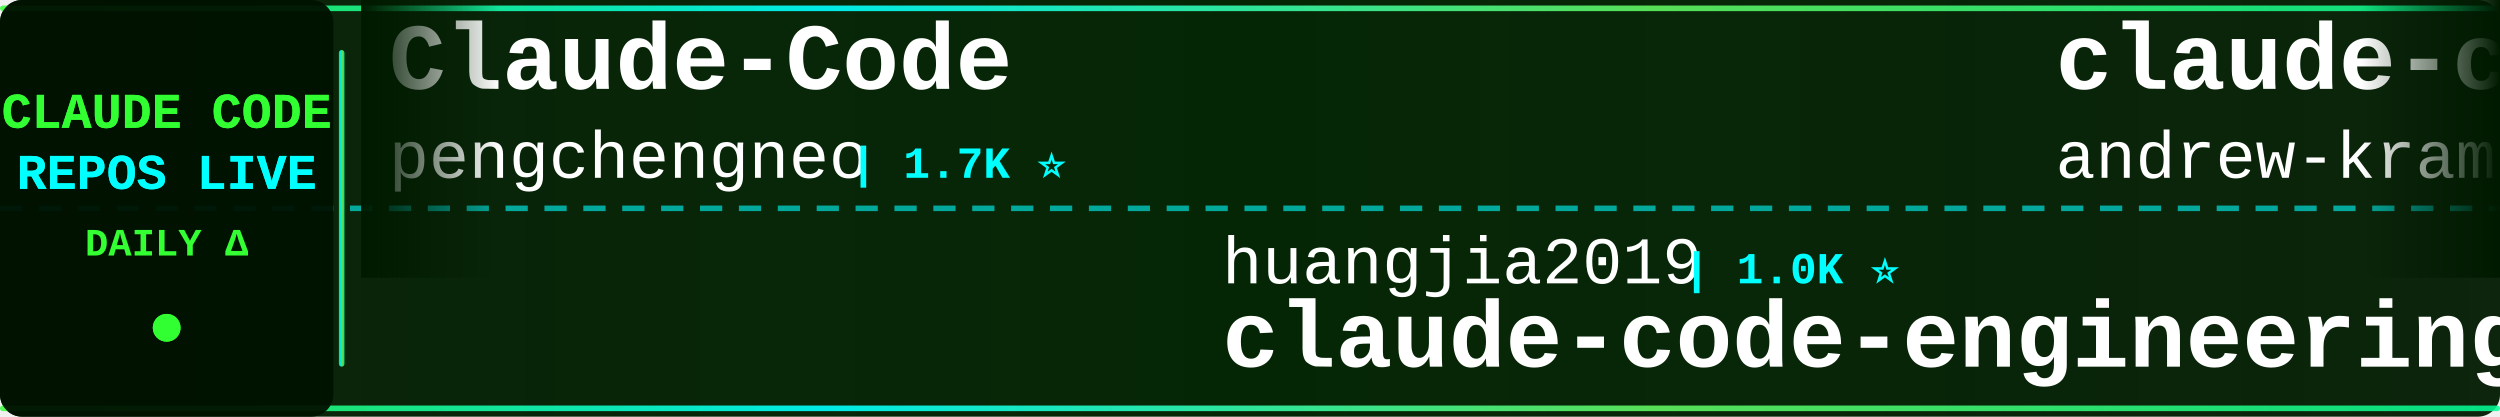
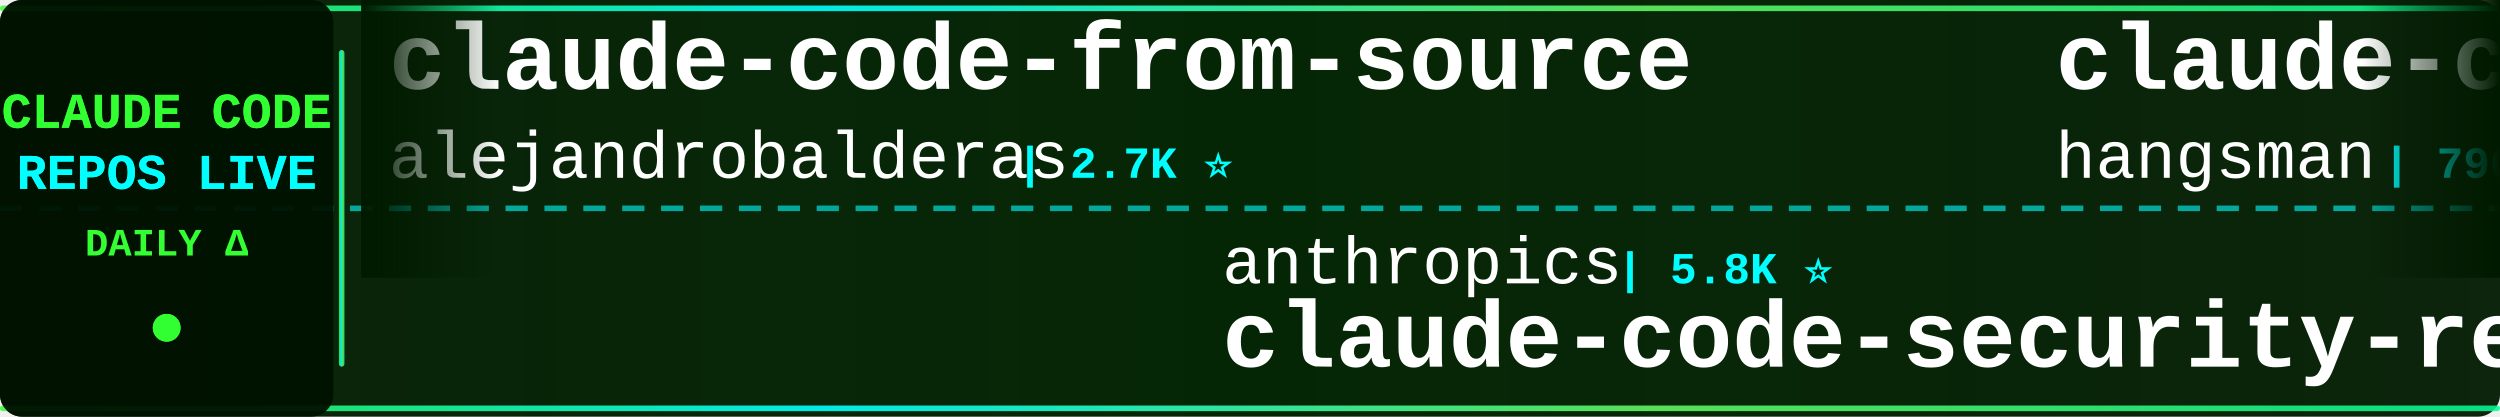
<svg xmlns="http://www.w3.org/2000/svg" width="900" height="150">
  <defs>
    <linearGradient id="tickerBg" x1="0%" y1="0%" x2="100%" y2="0%">
      <stop offset="0%" style="stop-color:#001a00;stop-opacity:0.95" />
      <stop offset="50%" style="stop-color:#002200;stop-opacity:0.98" />
      <stop offset="100%" style="stop-color:#001a00;stop-opacity:0.95" />
    </linearGradient>
    <linearGradient id="borderGrad" x1="0%" y1="0%" x2="100%" y2="0%">
      <stop offset="0%" style="stop-color:#33ff33;stop-opacity:0.85">
        <animate attributeName="stop-opacity" values="0.85;1;0.85" dur="2s" repeatCount="indefinite" />
      </stop>
      <stop offset="33%" style="stop-color:#00ffff;stop-opacity:0.9">
        <animate attributeName="stop-opacity" values="0.9;1;0.9" dur="2.2s" repeatCount="indefinite" />
      </stop>
      <stop offset="66%" style="stop-color:#66ff66;stop-opacity:0.85">
        <animate attributeName="stop-opacity" values="0.85;1;0.85" dur="1.8s" repeatCount="indefinite" />
      </stop>
      <stop offset="100%" style="stop-color:#00ff99;stop-opacity:0.85">
        <animate attributeName="stop-opacity" values="0.85;1;0.85" dur="2s" repeatCount="indefinite" />
      </stop>
    </linearGradient>
    <filter id="textGlow">
      <feGaussianBlur stdDeviation="0.1" result="coloredBlur" />
      <feMerge>
        <feMergeNode in="coloredBlur" />
        <feMergeNode in="SourceGraphic" />
      </feMerge>
    </filter>
    <filter id="metricGlow">
      <feGaussianBlur stdDeviation="0.2" result="coloredBlur" />
      <feMerge>
        <feMergeNode in="coloredBlur" />
        <feMergeNode in="SourceGraphic" />
      </feMerge>
    </filter>
    <linearGradient id="leftFade" x1="0%" y1="0%" x2="100%" y2="0%">
      <stop offset="0%" style="stop-color:#001a00;stop-opacity:1" />
      <stop offset="100%" style="stop-color:#001a00;stop-opacity:0" />
    </linearGradient>
    <linearGradient id="rightFade" x1="0%" y1="0%" x2="100%" y2="0%">
      <stop offset="0%" style="stop-color:#001a00;stop-opacity:0" />
      <stop offset="100%" style="stop-color:#001a00;stop-opacity:1" />
    </linearGradient>
  </defs>
  <rect width="900" height="150" fill="url(#tickerBg)" rx="8" />
  <rect x="0" y="2" width="900" height="2" fill="url(#borderGrad)" rx="1" />
  <rect x="0" y="146" width="900" height="2" fill="url(#borderGrad)" rx="1" />
  <line x1="0" y1="75" x2="900" y2="75" stroke="#00ffff" stroke-width="2" stroke-dasharray="8 6" opacity="0.6" />
  <rect x="0" y="0" width="120" height="150" fill="#001100" opacity="0.95" rx="8" />
  <text x="60" y="46" font-family="'Courier New', monospace" font-size="18" font-weight="bold" fill="#33ff33" text-anchor="middle" filter="url(#textGlow)">
    CLAUDE CODE
  </text>
  <text x="60" y="68" font-family="'Courier New', monospace" font-size="18" font-weight="bold" fill="#00ffff" text-anchor="middle" filter="url(#textGlow)">
    REPOS LIVE
  </text>
  <text x="60" y="92" font-family="'Courier New', monospace" font-size="14" font-weight="bold" fill="#33ff33" text-anchor="middle">
    DAILY Δ
  </text>
  <circle cx="60" cy="118" r="5" fill="#33ff33" filter="url(#metricGlow)">
    <animate attributeName="r" values="4;6;4" dur="1.5s" repeatCount="indefinite" />
    <animate attributeName="opacity" values="0.6;1;0.6" dur="1.5s" repeatCount="indefinite" />
  </circle>
  <rect x="122" y="18" width="2" height="114" fill="url(#borderGrad)" rx="1" />
  <clipPath id="tickerClip">
    <rect x="130" y="0" width="770" height="150" />
  </clipPath>
  <g clip-path="url(#tickerClip)">
    <g id="tickerItems">
      <animateTransform attributeName="transform" attributeType="XML" type="translate" from="0 0" to="-3000 0" dur="54s" repeatCount="indefinite" />
      <g transform="translate(0, 0)">
-         <text x="140" y="32" font-family="'Courier New', monospace" font-size="34" font-weight="bold" fill="#ffffff">Claude-Code</text>
-         <text x="140" y="64" font-family="'Courier New', monospace" font-size="24" font-weight="normal" fill="#ffffff" opacity="1.0">pengchengneo</text>
-         <text x="306" y="64" font-family="'Courier New', monospace" font-size="16" font-weight="bold" fill="#00ffff"> | 1.7K ⭐</text>
+         <text x="140" y="32" font-family="'Courier New', monospace" font-size="34" font-weight="bold" fill="#ffffff">claude-code-from-source</text>
+         <text x="140" y="64" font-family="'Courier New', monospace" font-size="24" font-weight="normal" fill="#ffffff" opacity="1.0">alejandrobalderas</text>
+         <text x="366" y="64" font-family="'Courier New', monospace" font-size="16" font-weight="bold" fill="#00ffff"> | 2.7K ⭐</text>
      </g>
      <g transform="translate(300, 0)">
-         <text x="140" y="102" font-family="'Courier New', monospace" font-size="24" font-weight="normal" fill="#ffffff" opacity="1.0">huangjia2019</text>
-         <text x="306" y="102" font-family="'Courier New', monospace" font-size="16" font-weight="bold" fill="#00ffff"> | 1.0K ⭐</text>
-         <text x="140" y="132" font-family="'Courier New', monospace" font-size="34" font-weight="bold" fill="#ffffff">claude-code-engineering</text>
+         <text x="140" y="102" font-family="'Courier New', monospace" font-size="24" font-weight="normal" fill="#ffffff" opacity="1.0">anthropics</text>
+         <text x="282" y="102" font-family="'Courier New', monospace" font-size="16" font-weight="bold" fill="#00ffff"> | 5.8K ⭐</text>
+         <text x="140" y="132" font-family="'Courier New', monospace" font-size="34" font-weight="bold" fill="#ffffff">claude-code-security-rev...</text>
      </g>
      <g transform="translate(600, 0)">
-         <text x="140" y="32" font-family="'Courier New', monospace" font-size="34" font-weight="bold" fill="#ffffff">claude-code-source-build</text>
-         <text x="140" y="64" font-family="'Courier New', monospace" font-size="24" font-weight="normal" fill="#ffffff" opacity="1.0">andrew-kramer-inno</text>
-         <text x="378" y="64" font-family="'Courier New', monospace" font-size="16" font-weight="bold" fill="#00ffff"> | 593 ⭐</text>
+         <text x="140" y="32" font-family="'Courier New', monospace" font-size="34" font-weight="bold" fill="#ffffff">claude-code-source</text>
+         <text x="140" y="64" font-family="'Courier New', monospace" font-size="24" font-weight="normal" fill="#ffffff" opacity="1.0">hangsman</text>
+         <text x="258" y="64" font-family="'Courier New', monospace" font-size="16" font-weight="bold" fill="#00ffff"> | 790 ⭐</text>
      </g>
      <g transform="translate(900, 0)">
-         <text x="140" y="102" font-family="'Courier New', monospace" font-size="24" font-weight="normal" fill="#ffffff" opacity="1.0">ding113</text>
-         <text x="246" y="102" font-family="'Courier New', monospace" font-size="16" font-weight="bold" fill="#00ffff"> | 3.3K ⭐</text>
-         <text x="140" y="132" font-family="'Courier New', monospace" font-size="34" font-weight="bold" fill="#ffffff">claude-code-hub</text>
+         <text x="140" y="102" font-family="'Courier New', monospace" font-size="24" font-weight="normal" fill="#ffffff" opacity="1.0">musistudio</text>
+         <text x="282" y="102" font-family="'Courier New', monospace" font-size="16" font-weight="bold" fill="#00ffff"> | 36.4K ⭐ +2</text>
+         <text x="140" y="132" font-family="'Courier New', monospace" font-size="34" font-weight="bold" fill="#ffffff">claude-code-router</text>
      </g>
      <g transform="translate(1200, 0)">
-         <text x="140" y="32" font-family="'Courier New', monospace" font-size="34" font-weight="bold" fill="#ffffff">Claude-code</text>
-         <text x="140" y="64" font-family="'Courier New', monospace" font-size="24" font-weight="normal" fill="#ffffff" opacity="1.0">fazxes</text>
-         <text x="234" y="64" font-family="'Courier New', monospace" font-size="16" font-weight="bold" fill="#00ffff"> | 230 ⭐</text>
+         <text x="140" y="32" font-family="'Courier New', monospace" font-size="34" font-weight="bold" fill="#ffffff">Claude-Code-Game-Studios</text>
+         <text x="140" y="64" font-family="'Courier New', monospace" font-size="24" font-weight="normal" fill="#ffffff" opacity="1.0">Donchitos</text>
+         <text x="270" y="64" font-family="'Courier New', monospace" font-size="16" font-weight="bold" fill="#00ffff"> | 23.6K ⭐ +4</text>
      </g>
      <g transform="translate(1500, 0)">
-         <text x="140" y="102" font-family="'Courier New', monospace" font-size="24" font-weight="normal" fill="#ffffff" opacity="1.0">davila7</text>
-         <text x="246" y="102" font-family="'Courier New', monospace" font-size="16" font-weight="bold" fill="#00ffff"> | 30.1K ⭐ +3</text>
-         <text x="140" y="132" font-family="'Courier New', monospace" font-size="34" font-weight="bold" fill="#ffffff">claude-code-templates</text>
+         <text x="140" y="102" font-family="'Courier New', monospace" font-size="24" font-weight="normal" fill="#ffffff" opacity="1.0">1rgs</text>
+         <text x="210" y="102" font-family="'Courier New', monospace" font-size="16" font-weight="bold" fill="#00ffff"> | 3.7K ⭐ +2</text>
+         <text x="140" y="132" font-family="'Courier New', monospace" font-size="34" font-weight="bold" fill="#ffffff">claude-code-proxy</text>
      </g>
      <g transform="translate(1800, 0)">
-         <text x="140" y="32" font-family="'Courier New', monospace" font-size="34" font-weight="bold" fill="#ffffff">claude-code-spec-workflo...</text>
-         <text x="140" y="64" font-family="'Courier New', monospace" font-size="24" font-weight="normal" fill="#ffffff" opacity="1.0">Pimzino</text>
-         <text x="246" y="64" font-family="'Courier New', monospace" font-size="16" font-weight="bold" fill="#00ffff"> | 3.8K ⭐</text>
+         <text x="140" y="32" font-family="'Courier New', monospace" font-size="34" font-weight="bold" fill="#ffffff">Open-ClaudeCode</text>
+         <text x="140" y="64" font-family="'Courier New', monospace" font-size="24" font-weight="normal" fill="#ffffff" opacity="1.0">LING71671</text>
+         <text x="270" y="64" font-family="'Courier New', monospace" font-size="16" font-weight="bold" fill="#00ffff"> | 932 ⭐</text>
      </g>
      <g transform="translate(2100, 0)">
-         <text x="140" y="102" font-family="'Courier New', monospace" font-size="24" font-weight="normal" fill="#ffffff" opacity="1.0">digitalsamba</text>
-         <text x="306" y="102" font-family="'Courier New', monospace" font-size="16" font-weight="bold" fill="#00ffff"> | 1.9K ⭐</text>
-         <text x="140" y="132" font-family="'Courier New', monospace" font-size="34" font-weight="bold" fill="#ffffff">claude-code-video-toolki...</text>
+         <text x="140" y="102" font-family="'Courier New', monospace" font-size="24" font-weight="normal" fill="#ffffff" opacity="1.0">ChinaSiro</text>
+         <text x="270" y="102" font-family="'Courier New', monospace" font-size="16" font-weight="bold" fill="#00ffff"> | 9.6K ⭐</text>
+         <text x="140" y="132" font-family="'Courier New', monospace" font-size="34" font-weight="bold" fill="#ffffff">claude-code-sourcemap</text>
      </g>
      <g transform="translate(2400, 0)">
-         <text x="140" y="32" font-family="'Courier New', monospace" font-size="34" font-weight="bold" fill="#ffffff">claude-code-guide</text>
-         <text x="140" y="64" font-family="'Courier New', monospace" font-size="24" font-weight="normal" fill="#ffffff" opacity="1.0">zebbern</text>
-         <text x="246" y="64" font-family="'Courier New', monospace" font-size="16" font-weight="bold" fill="#00ffff"> | 4.5K ⭐ +2</text>
+         <text x="140" y="32" font-family="'Courier New', monospace" font-size="34" font-weight="bold" fill="#ffffff">claude-code-local</text>
+         <text x="140" y="64" font-family="'Courier New', monospace" font-size="24" font-weight="normal" fill="#ffffff" opacity="1.0">nicedreamzapp</text>
+         <text x="318" y="64" font-family="'Courier New', monospace" font-size="16" font-weight="bold" fill="#00ffff"> | 3.1K ⭐ +8</text>
      </g>
      <g transform="translate(2700, 0)">
-         <text x="140" y="102" font-family="'Courier New', monospace" font-size="24" font-weight="normal" fill="#ffffff" opacity="1.0">nicedreamzapp</text>
-         <text x="318" y="102" font-family="'Courier New', monospace" font-size="16" font-weight="bold" fill="#00ffff"> | 3.1K ⭐ +8</text>
-         <text x="140" y="132" font-family="'Courier New', monospace" font-size="34" font-weight="bold" fill="#ffffff">claude-code-local</text>
+         <text x="140" y="102" font-family="'Courier New', monospace" font-size="24" font-weight="normal" fill="#ffffff" opacity="1.0">Piebald-AI</text>
+         <text x="282" y="102" font-family="'Courier New', monospace" font-size="16" font-weight="bold" fill="#00ffff"> | 12.2K ⭐ +2</text>
+         <text x="140" y="132" font-family="'Courier New', monospace" font-size="34" font-weight="bold" fill="#ffffff">claude-code-system-promp...</text>
      </g>
      <g transform="translate(3000, 0)">
-         <text x="140" y="32" font-family="'Courier New', monospace" font-size="34" font-weight="bold" fill="#ffffff">Claude-Code</text>
-         <text x="140" y="64" font-family="'Courier New', monospace" font-size="24" font-weight="normal" fill="#ffffff" opacity="1.0">pengchengneo</text>
-         <text x="306" y="64" font-family="'Courier New', monospace" font-size="16" font-weight="bold" fill="#00ffff"> | 1.7K ⭐</text>
+         <text x="140" y="32" font-family="'Courier New', monospace" font-size="34" font-weight="bold" fill="#ffffff">claude-code-from-source</text>
+         <text x="140" y="64" font-family="'Courier New', monospace" font-size="24" font-weight="normal" fill="#ffffff" opacity="1.0">alejandrobalderas</text>
+         <text x="366" y="64" font-family="'Courier New', monospace" font-size="16" font-weight="bold" fill="#00ffff"> | 2.7K ⭐</text>
      </g>
      <g transform="translate(3300, 0)">
-         <text x="140" y="102" font-family="'Courier New', monospace" font-size="24" font-weight="normal" fill="#ffffff" opacity="1.0">huangjia2019</text>
-         <text x="306" y="102" font-family="'Courier New', monospace" font-size="16" font-weight="bold" fill="#00ffff"> | 1.0K ⭐</text>
-         <text x="140" y="132" font-family="'Courier New', monospace" font-size="34" font-weight="bold" fill="#ffffff">claude-code-engineering</text>
+         <text x="140" y="102" font-family="'Courier New', monospace" font-size="24" font-weight="normal" fill="#ffffff" opacity="1.0">anthropics</text>
+         <text x="282" y="102" font-family="'Courier New', monospace" font-size="16" font-weight="bold" fill="#00ffff"> | 5.8K ⭐</text>
+         <text x="140" y="132" font-family="'Courier New', monospace" font-size="34" font-weight="bold" fill="#ffffff">claude-code-security-rev...</text>
      </g>
      <g transform="translate(3600, 0)">
-         <text x="140" y="32" font-family="'Courier New', monospace" font-size="34" font-weight="bold" fill="#ffffff">claude-code-source-build</text>
-         <text x="140" y="64" font-family="'Courier New', monospace" font-size="24" font-weight="normal" fill="#ffffff" opacity="1.0">andrew-kramer-inno</text>
-         <text x="378" y="64" font-family="'Courier New', monospace" font-size="16" font-weight="bold" fill="#00ffff"> | 593 ⭐</text>
+         <text x="140" y="32" font-family="'Courier New', monospace" font-size="34" font-weight="bold" fill="#ffffff">claude-code-source</text>
+         <text x="140" y="64" font-family="'Courier New', monospace" font-size="24" font-weight="normal" fill="#ffffff" opacity="1.0">hangsman</text>
+         <text x="258" y="64" font-family="'Courier New', monospace" font-size="16" font-weight="bold" fill="#00ffff"> | 790 ⭐</text>
      </g>
      <g transform="translate(3900, 0)">
-         <text x="140" y="102" font-family="'Courier New', monospace" font-size="24" font-weight="normal" fill="#ffffff" opacity="1.0">ding113</text>
-         <text x="246" y="102" font-family="'Courier New', monospace" font-size="16" font-weight="bold" fill="#00ffff"> | 3.3K ⭐</text>
-         <text x="140" y="132" font-family="'Courier New', monospace" font-size="34" font-weight="bold" fill="#ffffff">claude-code-hub</text>
+         <text x="140" y="102" font-family="'Courier New', monospace" font-size="24" font-weight="normal" fill="#ffffff" opacity="1.0">musistudio</text>
+         <text x="282" y="102" font-family="'Courier New', monospace" font-size="16" font-weight="bold" fill="#00ffff"> | 36.4K ⭐ +2</text>
+         <text x="140" y="132" font-family="'Courier New', monospace" font-size="34" font-weight="bold" fill="#ffffff">claude-code-router</text>
      </g>
    </g>
  </g>
  <rect x="130" y="0" width="50" height="100" fill="url(#leftFade)" />
  <rect x="850" y="0" width="50" height="100" fill="url(#rightFade)" />
</svg>
